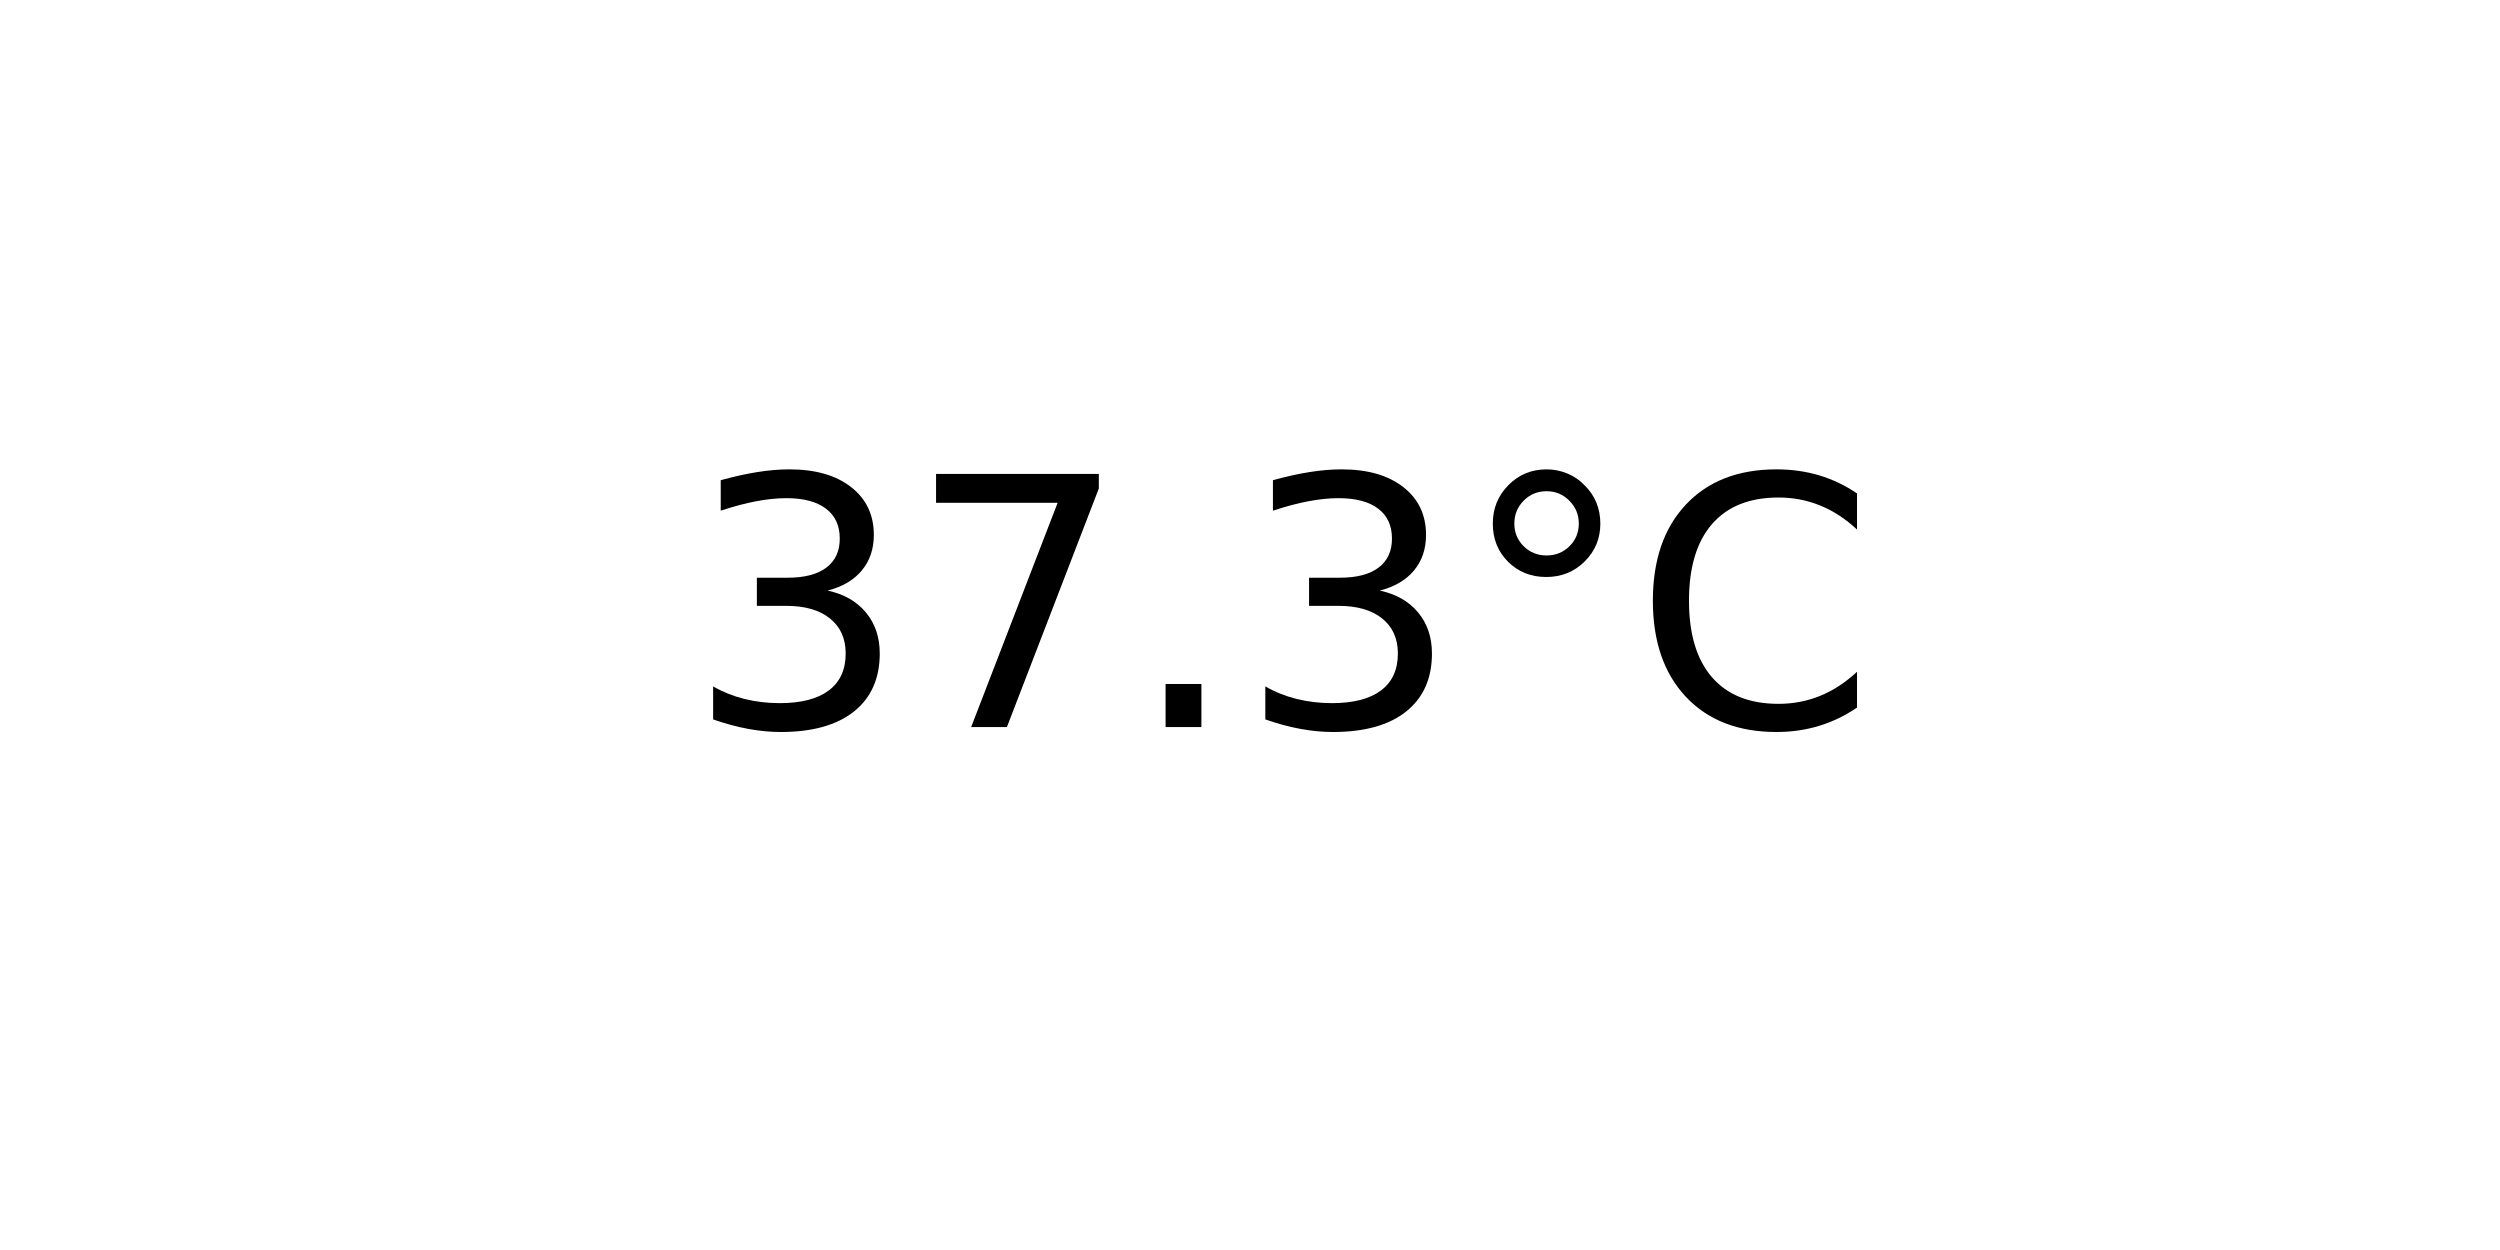
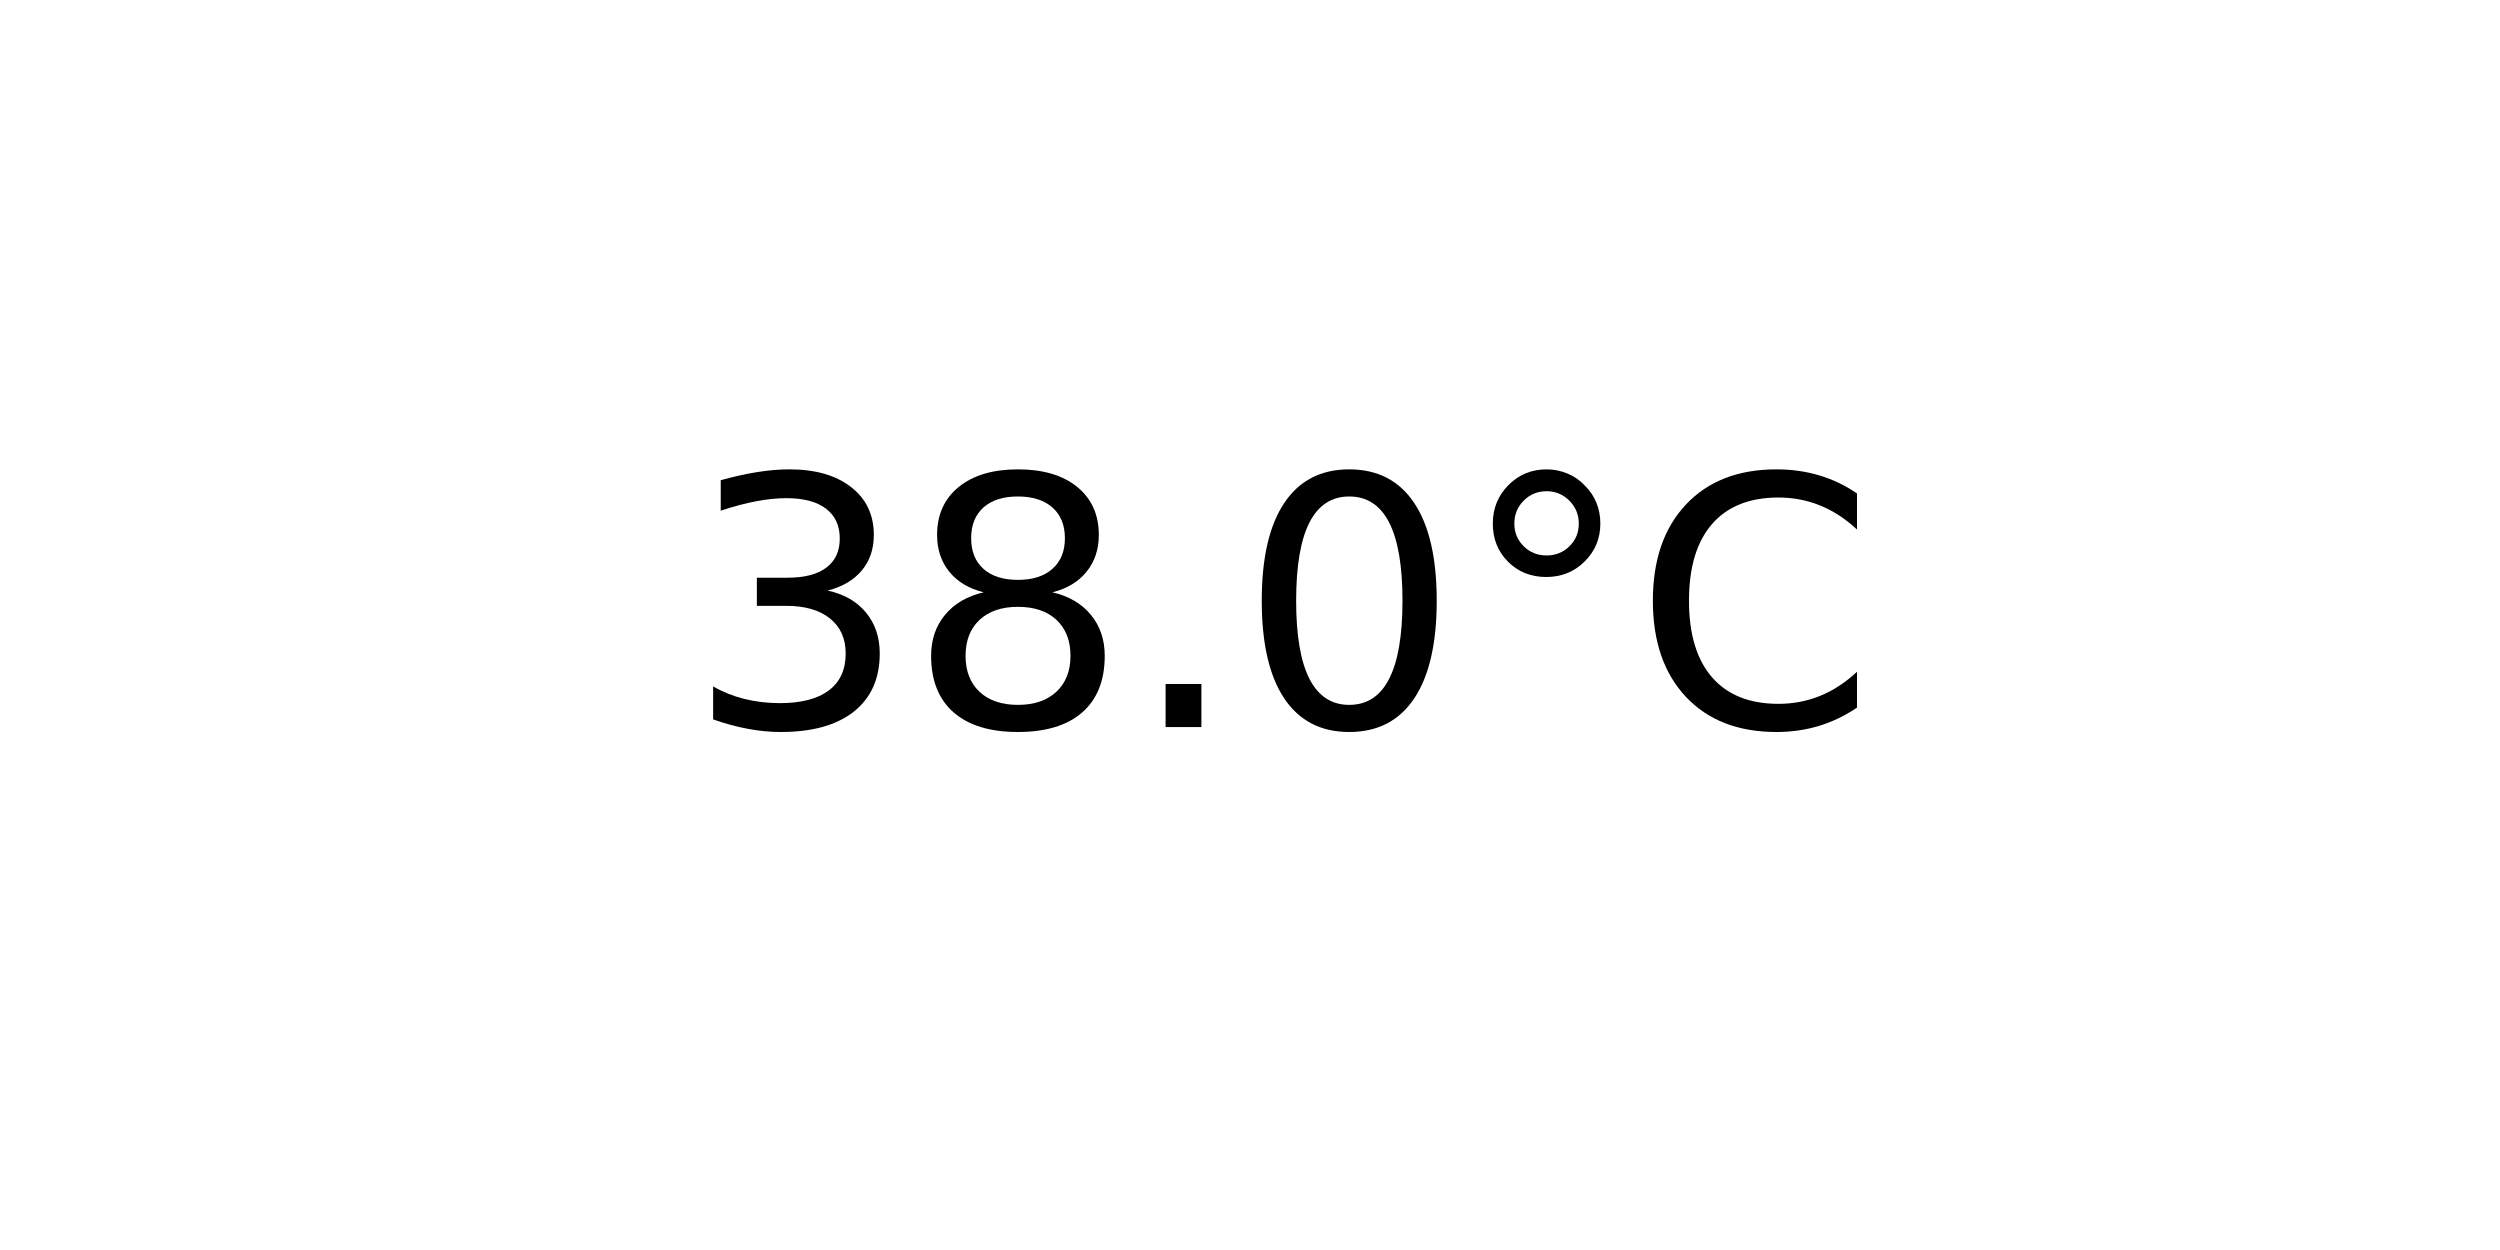
<svg xmlns="http://www.w3.org/2000/svg" xmlns:xlink="http://www.w3.org/1999/xlink" width="72pt" height="36pt" viewBox="0 0 72 36" version="1.1">
  <defs>
    <style type="text/css">*{stroke-linejoin: round; stroke-linecap: butt}</style>
  </defs>
  <g id="figure_1">
    <g id="axes_1">
      <g id="text_1">
        <g transform="translate(19.77578 20.93937) scale(0.1 -0.1)">
          <defs>
            <path id="DejaVuSans-33" d="M 2597 2516  Q 3050 2419 3304 2112  Q 3559 1806 3559 1356  Q 3559 666 3084 287  Q 2609 -91 1734 -91  Q 1441 -91 1130 -33  Q 819 25 488 141  L 488 750  Q 750 597 1062 519  Q 1375 441 1716 441  Q 2309 441 2620 675  Q 2931 909 2931 1356  Q 2931 1769 2642 2001  Q 2353 2234 1838 2234  L 1294 2234  L 1294 2753  L 1863 2753  Q 2328 2753 2575 2939  Q 2822 3125 2822 3475  Q 2822 3834 2567 4026  Q 2313 4219 1838 4219  Q 1578 4219 1281 4162  Q 984 4106 628 3988  L 628 4550  Q 988 4650 1302 4700  Q 1616 4750 1894 4750  Q 2613 4750 3031 4423  Q 3450 4097 3450 3541  Q 3450 3153 3228 2886  Q 3006 2619 2597 2516  z " transform="scale(0.015625)" />
-             <path id="DejaVuSans-37" d="M 525 4666  L 3525 4666  L 3525 4397  L 1831 0  L 1172 0  L 2766 4134  L 525 4134  L 525 4666  z " transform="scale(0.015625)" />
+             <path id="DejaVuSans-38" d="M 2034 2216  Q 1584 2216 1326 1975  Q 1069 1734 1069 1313  Q 1069 891 1326 650  Q 1584 409 2034 409  Q 2484 409 2743 651  Q 3003 894 3003 1313  Q 3003 1734 2745 1975  Q 2488 2216 2034 2216  z M 1403 2484  Q 997 2584 770 2862  Q 544 3141 544 3541  Q 544 4100 942 4425  Q 1341 4750 2034 4750  Q 2731 4750 3128 4425  Q 3525 4100 3525 3541  Q 3525 3141 3298 2862  Q 3072 2584 2669 2484  Q 3125 2378 3379 2068  Q 3634 1759 3634 1313  Q 3634 634 3220 271  Q 2806 -91 2034 -91  Q 1263 -91 848 271  Q 434 634 434 1313  Q 434 1759 690 2068  Q 947 2378 1403 2484  z M 1172 3481  Q 1172 3119 1398 2916  Q 1625 2713 2034 2713  Q 2441 2713 2670 2916  Q 2900 3119 2900 3481  Q 2900 3844 2670 4047  Q 2441 4250 2034 4250  Q 1625 4250 1398 4047  Q 1172 3844 1172 3481  z " transform="scale(0.015625)" />
            <path id="DejaVuSans-2e" d="M 684 794  L 1344 794  L 1344 0  L 684 0  L 684 794  z " transform="scale(0.015625)" />
+             <path id="DejaVuSans-30" d="M 2034 4250  Q 1547 4250 1301 3770  Q 1056 3291 1056 2328  Q 1056 1369 1301 889  Q 1547 409 2034 409  Q 2525 409 2770 889  Q 3016 1369 3016 2328  Q 3016 3291 2770 3770  Q 2525 4250 2034 4250  z M 2034 4750  Q 2819 4750 3233 4129  Q 3647 3509 3647 2328  Q 3647 1150 3233 529  Q 2819 -91 2034 -91  Q 1250 -91 836 529  Q 422 1150 422 2328  Q 422 3509 836 4129  Q 1250 4750 2034 4750  z " transform="scale(0.015625)" />
            <path id="DejaVuSans-b0" d="M 1600 4347  Q 1350 4347 1178 4173  Q 1006 4000 1006 3750  Q 1006 3503 1178 3333  Q 1350 3163 1600 3163  Q 1850 3163 2022 3333  Q 2194 3503 2194 3750  Q 2194 3997 2020 4172  Q 1847 4347 1600 4347  z M 1600 4750  Q 1800 4750 1984 4673  Q 2169 4597 2303 4453  Q 2447 4313 2519 4134  Q 2591 3956 2591 3750  Q 2591 3338 2302 3052  Q 2013 2766 1594 2766  Q 1172 2766 890 3047  Q 609 3328 609 3750  Q 609 4169 896 4459  Q 1184 4750 1600 4750  z " transform="scale(0.015625)" />
            <path id="DejaVuSans-43" d="M 4122 4306  L 4122 3641  Q 3803 3938 3442 4084  Q 3081 4231 2675 4231  Q 1875 4231 1450 3742  Q 1025 3253 1025 2328  Q 1025 1406 1450 917  Q 1875 428 2675 428  Q 3081 428 3442 575  Q 3803 722 4122 1019  L 4122 359  Q 3791 134 3420 21  Q 3050 -91 2638 -91  Q 1578 -91 968 557  Q 359 1206 359 2328  Q 359 3453 968 4101  Q 1578 4750 2638 4750  Q 3056 4750 3426 4639  Q 3797 4528 4122 4306  z " transform="scale(0.015625)" />
          </defs>
          <use xlink:href="#DejaVuSans-33" />
-           <use xlink:href="#DejaVuSans-37" x="63.623" />
+           <use xlink:href="#DejaVuSans-38" x="63.623" />
          <use xlink:href="#DejaVuSans-2e" x="127.246" />
-           <use xlink:href="#DejaVuSans-33" x="159.033" />
+           <use xlink:href="#DejaVuSans-30" x="159.033" />
          <use xlink:href="#DejaVuSans-b0" x="222.656" />
          <use xlink:href="#DejaVuSans-43" x="272.656" />
        </g>
      </g>
    </g>
  </g>
</svg>
